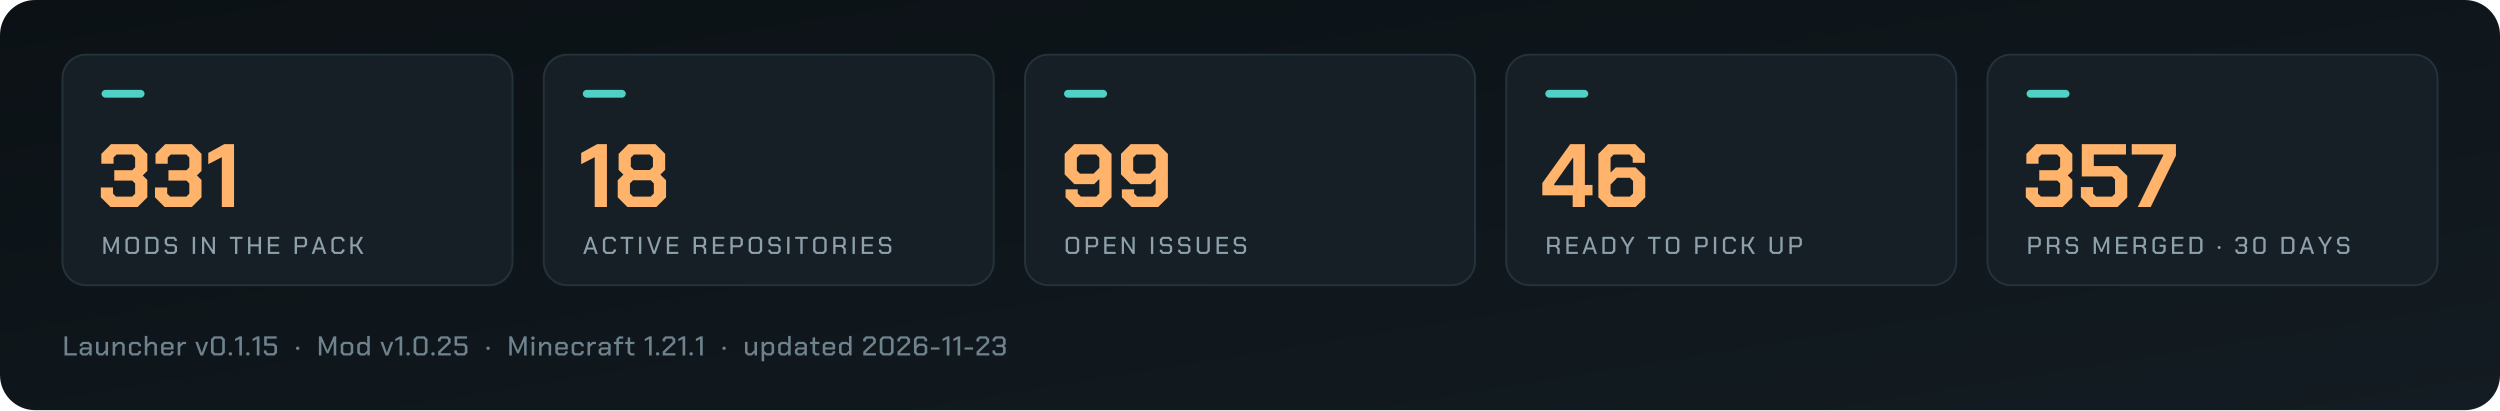
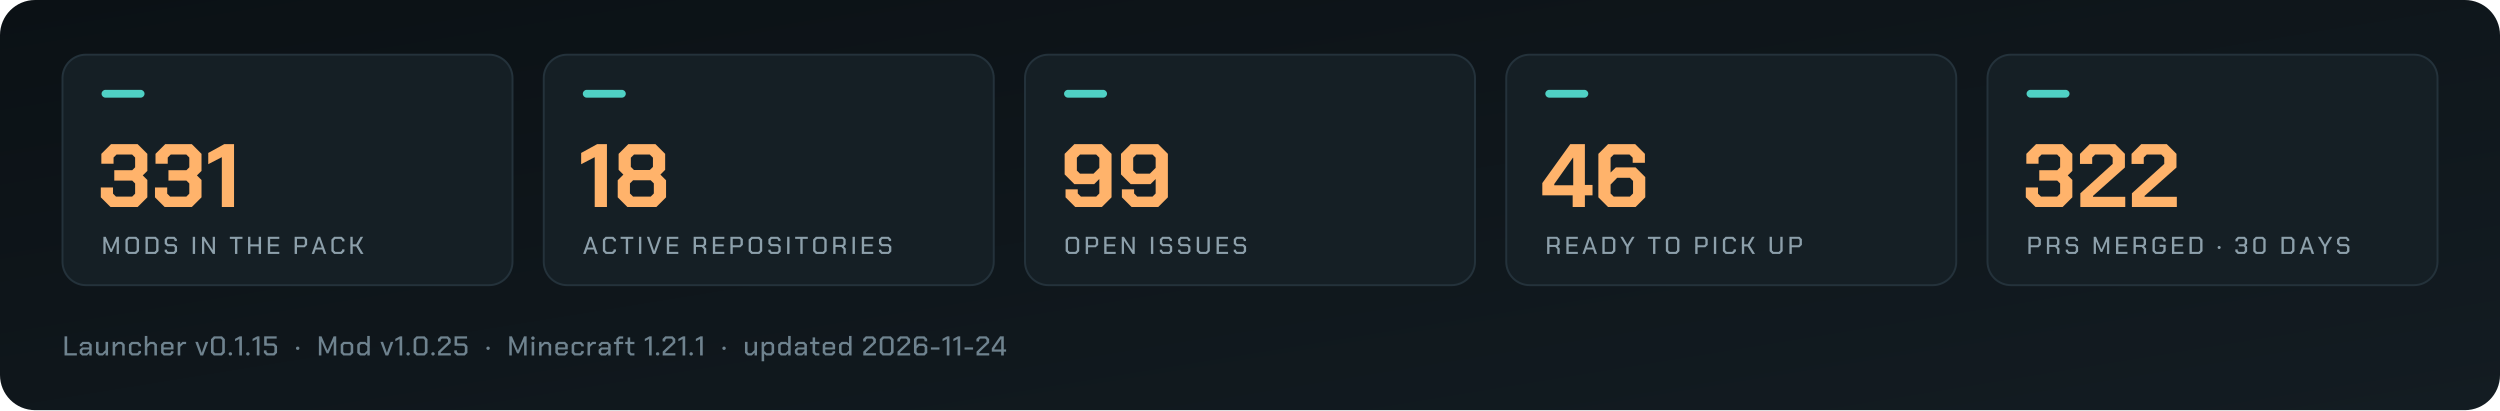
<svg xmlns="http://www.w3.org/2000/svg" viewBox="0 0 1280 210" width="1280" height="210" role="img" aria-label="Arffornia in numbers">
  <defs>
    <linearGradient id="bg" x1="0" y1="0" x2="1" y2="1">
      <stop offset="0" stop-color="#0b1115" />
      <stop offset="1" stop-color="#131c22" />
    </linearGradient>
  </defs>
  <rect width="1280" height="210" rx="18" fill="url(#bg)" />
  <rect x="32.0" y="28" width="230.4" height="118" rx="12" fill="#151f25" stroke="#24323b" />
  <rect x="52.0" y="46" width="22" height="4" rx="2" fill="#4fd1c5" />
  <path d="M51.61 101.032V95.972H57.866V99.146L59.384 100.664H67.664L69.182 99.146V93.948L67.71 92.476H58.51V87.14H67.71L69.182 85.668V80.654L67.664 79.136H59.66L58.142 80.654V83.828H51.886V78.768L56.854 73.8H70.47L75.438 78.768V87.508L73.092 89.808L75.438 92.154V101.032L70.47 106.0H56.578ZM79.348 101.032V95.972H85.604V99.146L87.122 100.664H95.402L96.92 99.146V93.948L95.448 92.476H86.248V87.14H95.448L96.92 85.668V80.654L95.402 79.136H87.398L85.88 80.654V83.828H79.624V78.768L84.592 73.8H98.208L103.176 78.768V87.508L100.83 89.808L103.176 92.154V101.032L98.208 106.0H84.316ZM113.572 80.47 106.626 84.058V78.308L114.814 73.8H119.828V106.0H113.572Z" fill="#ffb36b" />
  <path d="M52.938 121.25H54.15L56.888 127.65H56.913L59.663 121.25H60.875V130.0H59.725V123.612H59.7L57.325 129.012H56.475L54.112 123.612H54.087V130.0H52.938ZM64.225 128.6V122.65L65.625 121.25H69.75L71.15 122.65V128.6L69.75 130.0H65.625ZM69.175 128.95 69.95 128.175V123.075L69.175 122.3H66.2L65.425 123.075V128.175L66.2 128.95ZM74.5 121.25H79.737L81.15 122.662V128.588L79.737 130.0H74.5ZM79.175 128.95 79.95 128.175V123.075L79.175 122.3H75.7V128.95ZM84.312 128.787V127.838H85.5V128.4L86.037 128.95H88.9L89.45 128.387V126.588L88.9 126.05H85.55L84.338 124.825V122.463L85.55 121.25H89.325L90.537 122.463V123.425H89.362V122.85L88.812 122.3H86.075L85.525 122.85V124.45L86.075 125.0H89.425L90.638 126.213V128.762L89.4 130.0H85.525ZM98.688 121.25H99.888V130.0H98.688ZM103.425 121.25H104.55L108.888 128.025H108.912V121.25H110.062V130.0H108.938L104.6 123.225H104.575V130.0H103.425ZM120.312 122.287H117.675V121.25H124.15V122.287H121.513V130.0H120.312ZM127.0 121.25H128.2V125.112H132.45V121.25H133.65V130.0H132.45V126.162H128.2V130.0H127.0ZM137.125 121.25H143.0V122.3H138.325V125.088H142.637V126.125H138.325V128.95H143.0V130.0H137.125ZM150.863 121.25H156.025L157.238 122.463V125.362L156.013 126.588H152.062V130.0H150.863ZM155.488 125.562 156.05 125.013V122.825L155.488 122.275H152.062V125.562ZM162.725 121.25H163.925L167.075 130.0H165.837L165.062 127.775H161.6L160.825 130.0H159.587ZM164.75 126.763 163.337 122.675H163.312L161.925 126.763ZM169.675 128.6V122.65L171.075 121.25H175.0L176.35 122.6V123.588H175.15V123.025L174.425 122.3H171.65L170.875 123.075V128.175L171.65 128.95H174.425L175.15 128.225V127.662H176.35V128.65L175.0 130.0H171.075ZM179.387 121.25H180.587V125.112H182.387L184.6 121.25H185.925L183.412 125.612L186.112 130.0H184.762L182.387 126.162H180.587V130.0H179.387Z" fill="#8da0ab" />
  <rect x="278.4" y="28" width="230.4" height="118" rx="12" fill="#151f25" stroke="#24323b" />
  <rect x="298.4" y="46" width="22" height="4" rx="2" fill="#4fd1c5" />
  <path d="M304.496 80.47 297.55 84.058V78.308L305.738 73.8H310.752V106.0H304.496ZM316.272 101.032V92.292L319.17 89.394L316.732 86.956V78.768L321.7 73.8H335.592L340.56 78.768V86.956L338.122 89.394L341.02 92.292V101.032L336.052 106.0H321.24ZM332.694 87.048 334.304 85.438V80.746L332.694 79.136H324.598L322.988 80.746V85.438L324.598 87.048ZM333.154 100.664 334.764 99.054V93.902L333.154 92.292H324.138L322.528 93.902V99.054L324.138 100.664Z" fill="#ffb36b" />
  <path d="M301.725 121.25H302.925L306.075 130.0H304.837L304.062 127.775H300.6L299.825 130.0H298.587ZM303.75 126.763 302.337 122.675H302.312L300.925 126.763ZM308.675 128.6V122.65L310.075 121.25H314L315.35 122.6V123.588H314.15V123.025L313.425 122.3H310.65L309.875 123.075V128.175L310.65 128.95H313.425L314.15 128.225V127.662H315.35V128.65L314 130.0H310.075ZM320.4 122.287H317.762V121.25H324.238V122.287H321.6V130.0H320.4ZM327.15 121.25H328.35V130.0H327.15ZM331.2 121.25H332.438L334.9 128.562H334.925L337.387 121.25H338.625L335.525 130.0H334.3ZM341.412 121.25H347.287V122.3H342.612V125.088H346.925V126.125H342.612V128.95H347.287V130.0H341.412ZM361.575 127.25V130.0H360.375V127.55L359.337 126.438H356.35V130.0H355.15V121.25H360.312L361.525 122.463V125.188L360.562 126.15ZM356.35 125.412H359.775L360.337 124.862V122.825L359.775 122.275H356.35ZM364.987 121.25H370.862V122.3H366.187V125.088H370.5V126.125H366.187V128.95H370.862V130.0H364.987ZM373.962 121.25H379.125L380.337 122.463V125.362L379.112 126.588H375.162V130.0H373.962ZM378.587 125.562 379.15 125.013V122.825L378.587 122.275H375.162V125.562ZM383.312 128.6V122.65L384.712 121.25H388.837L390.238 122.65V128.6L388.837 130.0H384.712ZM388.262 128.95 389.038 128.175V123.075L388.262 122.3H385.288L384.512 123.075V128.175L385.288 128.95ZM393.4 128.787V127.838H394.587V128.4L395.125 128.95H397.987L398.537 128.387V126.588L397.987 126.05H394.637L393.425 124.825V122.463L394.637 121.25H398.412L399.625 122.463V123.425H398.45V122.85L397.9 122.3H395.162L394.612 122.85V124.45L395.162 125.0H398.512L399.725 126.213V128.762L398.487 130.0H394.612ZM403.012 121.25H404.212V130.0H403.012ZM409.762 122.287H407.125V121.25H413.6V122.287H410.962V130.0H409.762ZM416.325 128.6V122.65L417.725 121.25H421.85L423.25 122.65V128.6L421.85 130.0H417.725ZM421.275 128.95 422.05 128.175V123.075L421.275 122.3H418.3L417.525 123.075V128.175L418.3 128.95ZM433.025 127.25V130.0H431.825V127.55L430.787 126.438H427.8V130.0H426.6V121.25H431.762L432.975 122.463V125.188L432.012 126.15ZM427.8 125.412H431.225L431.787 124.862V122.825L431.225 122.275H427.8ZM436.5 121.25H437.7V130.0H436.5ZM441.237 121.25H447.112V122.3H442.437V125.088H446.75V126.125H442.437V128.95H447.112V130.0H441.237ZM450.025 128.787V127.838H451.212V128.4L451.75 128.95H454.612L455.162 128.387V126.588L454.612 126.05H451.262L450.05 124.825V122.463L451.262 121.25H455.037L456.25 122.463V123.425H455.075V122.85L454.525 122.3H451.787L451.237 122.85V124.45L451.787 125.0H455.137L456.35 126.213V128.762L455.112 130.0H451.237Z" fill="#8da0ab" />
  <rect x="524.8" y="28" width="230.4" height="118" rx="12" fill="#151f25" stroke="#24323b" />
  <rect x="544.8" y="46" width="22" height="4" rx="2" fill="#4fd1c5" />
  <path d="M545.56 101.032V96.938H551.816V99.054L553.426 100.664H561.246L562.856 99.054V91.648L560.234 94.27H550.068L545.1 89.302V78.768L550.068 73.8H564.144L569.112 78.768V101.032L564.144 106.0H550.528ZM559.866 88.934 562.856 85.944V80.746L561.246 79.136H552.966L551.356 80.746V87.324L552.966 88.934ZM574.402 101.032V96.938H580.658V99.054L582.268 100.664H590.088L591.698 99.054V91.648L589.076 94.27H578.91L573.942 89.302V78.768L578.91 73.8H592.986L597.954 78.768V101.032L592.986 106.0H579.37ZM588.708 88.934 591.698 85.944V80.746L590.088 79.136H581.808L580.198 80.746V87.324L581.808 88.934Z" fill="#ffb36b" />
  <path d="M545.612 128.6V122.65L547.012 121.25H551.137L552.537 122.65V128.6L551.137 130.0H547.012ZM550.562 128.95 551.337 128.175V123.075L550.562 122.3H547.587L546.812 123.075V128.175L547.587 128.95ZM555.887 121.25H561.05L562.262 122.463V125.362L561.037 126.588H557.087V130.0H555.887ZM560.512 125.562 561.075 125.013V122.825L560.512 122.275H557.087V125.562ZM565.362 121.25H571.237V122.3H566.562V125.088H570.875V126.125H566.562V128.95H571.237V130.0H565.362ZM574.337 121.25H575.462L579.8 128.025H579.825V121.25H580.975V130.0H579.85L575.512 123.225H575.487V130.0H574.337ZM589.275 121.25H590.475V130.0H589.275ZM593.825 128.787V127.838H595.012V128.4L595.55 128.95H598.412L598.962 128.387V126.588L598.412 126.05H595.062L593.85 124.825V122.463L595.062 121.25H598.837L600.05 122.463V123.425H598.875V122.85L598.325 122.3H595.587L595.037 122.85V124.45L595.587 125.0H598.937L600.15 126.213V128.762L598.912 130.0H595.037ZM603.188 128.787V127.838H604.375V128.4L604.913 128.95H607.775L608.325 128.387V126.588L607.775 126.05H604.425L603.212 124.825V122.463L604.425 121.25H608.2L609.413 122.463V123.425H608.237V122.85L607.688 122.3H604.95L604.4 122.85V124.45L604.95 125.0H608.3L609.513 126.213V128.762L608.275 130.0H604.4ZM612.737 128.588V121.25H613.938V128.175L614.712 128.95H617.438L618.212 128.175V121.25H619.412V128.588L618.0 130.0H614.15ZM622.887 121.25H628.762V122.3H624.087V125.088H628.4V126.125H624.087V128.95H628.762V130.0H622.887ZM631.675 128.787V127.838H632.862V128.4L633.4 128.95H636.262L636.812 128.387V126.588L636.262 126.05H632.912L631.7 124.825V122.463L632.912 121.25H636.688L637.9 122.463V123.425H636.725V122.85L636.175 122.3H633.438L632.887 122.85V124.45L633.438 125.0H636.787L638.0 126.213V128.762L636.762 130.0H632.887Z" fill="#8da0ab" />
  <rect x="771.2" y="28" width="230.4" height="118" rx="12" fill="#151f25" stroke="#24323b" />
  <rect x="791.2" y="46" width="22" height="4" rx="2" fill="#4fd1c5" />
  <path d="M805.208 100.02H789.66V93.718L803.966 73.8H811.464V94.684H815.374V100.02H811.464V106.0H805.208ZM805.484 94.868V80.792H805.3L795.778 94.224V94.868ZM818.364 101.032V78.768L823.332 73.8H837.224L842.192 78.768V83.368H835.936V80.746L834.326 79.136H826.23L824.62 80.746V88.336L827.334 85.714H837.408L842.376 90.682V101.032L837.408 106.0H823.332ZM834.51 100.664 836.12 99.054V92.66L834.51 91.05H827.978L824.62 94.5V99.054L826.23 100.664Z" fill="#ffb36b" />
  <path d="M798.562 127.25V130.0H797.363V127.55L796.325 126.438H793.338V130.0H792.138V121.25H797.3L798.513 122.463V125.188L797.55 126.15ZM793.338 125.412H796.763L797.325 124.862V122.825L796.763 122.275H793.338ZM801.975 121.25H807.85V122.3H803.175V125.088H807.488V126.125H803.175V128.95H807.85V130.0H801.975ZM813.338 121.25H814.538L817.688 130.0H816.45L815.675 127.775H812.213L811.438 130.0H810.2ZM815.363 126.763 813.95 122.675H813.925L812.538 126.763ZM820.413 121.25H825.65L827.062 122.662V128.588L825.65 130.0H820.413ZM825.087 128.95 825.863 128.175V123.075L825.087 122.3H821.613V128.95ZM832.663 126.375 829.6 121.25H830.9L833.25 125.275H833.275L835.625 121.25H836.925L833.863 126.375V130.0H832.663ZM846.363 122.287H843.725V121.25H850.2V122.287H847.562V130.0H846.363ZM852.925 128.6V122.65L854.325 121.25H858.45L859.85 122.65V128.6L858.45 130.0H854.325ZM857.875 128.95 858.65 128.175V123.075L857.875 122.3H854.9L854.125 123.075V128.175L854.9 128.95ZM867.963 121.25H873.125L874.338 122.463V125.362L873.113 126.588H869.163V130.0H867.963ZM872.588 125.562 873.15 125.013V122.825L872.588 122.275H869.163V125.562ZM877.5 121.25H878.7V130.0H877.5ZM882.113 128.6V122.65L883.513 121.25H887.438L888.788 122.6V123.588H887.588V123.025L886.863 122.3H884.088L883.313 123.075V128.175L884.088 128.95H886.863L887.588 128.225V127.662H888.788V128.65L887.438 130.0H883.513ZM891.825 121.25H893.025V125.112H894.825L897.038 121.25H898.363L895.85 125.612L898.55 130.0H897.2L894.825 126.162H893.025V130.0H891.825ZM906.038 128.588V121.25H907.238V128.175L908.013 128.95H910.738L911.513 128.175V121.25H912.712V128.588L911.3 130.0H907.45ZM916.188 121.25H921.35L922.563 122.463V125.362L921.338 126.588H917.388V130.0H916.188ZM920.813 125.562 921.375 125.013V122.825L920.813 122.275H917.388V125.562Z" fill="#8da0ab" />
  <rect x="1017.6" y="28" width="230.4" height="118" rx="12" fill="#151f25" stroke="#24323b" />
  <rect x="1037.6" y="46" width="22" height="4" rx="2" fill="#4fd1c5" />
-   <path d="M1037.21 101.032V95.972H1043.466V99.146L1044.984 100.664H1053.264L1054.782 99.146V93.948L1053.31 92.476H1044.11V87.14H1053.31L1054.782 85.668V80.654L1053.264 79.136H1045.26L1043.742 80.654V83.828H1037.486V78.768L1042.454 73.8H1056.07L1061.038 78.768V87.508L1058.692 89.808L1061.038 92.154V101.032L1056.07 106.0H1042.178ZM1065.408 101.032V95.788H1071.664V99.146L1073.182 100.664H1081.37L1082.888 99.146V91.878L1081.37 90.36H1065.868V73.8H1088.5V79.136H1072.032V85.024H1084.13L1089.144 90.038V101.032L1084.176 106.0H1070.376ZM1107.544 79.55V79.136H1091.444V73.8H1114.076V79.688L1101.15 106.0H1094.526Z" fill="#ffb36b" />
+   <path d="M1037.21 101.032V95.972H1043.466V99.146L1044.984 100.664H1053.264L1054.782 99.146V93.948L1053.31 92.476H1044.11V87.14H1053.31L1054.782 85.668V80.654L1053.264 79.136H1045.26L1043.742 80.654V83.828H1037.486V78.768L1042.454 73.8H1056.07L1061.038 78.768V87.508L1058.692 89.808L1061.038 92.154V101.032L1056.07 106.0H1042.178ZM1065.132 98.962 1081.692 83.92V80.654L1080.174 79.136H1072.722L1071.204 80.654V83.92H1064.948V78.768L1069.916 73.8H1082.98L1087.948 78.768V85.76L1071.618 100.296V100.756H1088.132V106.0H1065.132ZM1091.536 98.962 1108.096 83.92V80.654L1106.578 79.136H1099.126L1097.608 80.654V83.92H1091.352V78.768L1096.32 73.8H1109.384L1114.352 78.768V85.76L1098.022 100.296V100.756H1114.536V106.0H1091.536Z" fill="#ffb36b" />
  <path d="M1038.537 121.25H1043.7L1044.912 122.463V125.362L1043.688 126.588H1039.737V130.0H1038.537ZM1043.162 125.562 1043.725 125.013V122.825L1043.162 122.275H1039.737V125.562ZM1054.437 127.25V130.0H1053.237V127.55L1052.2 126.438H1049.212V130.0H1048.012V121.25H1053.175L1054.387 122.463V125.188L1053.425 126.15ZM1049.212 125.412H1052.637L1053.2 124.862V122.825L1052.637 122.275H1049.212ZM1057.662 128.787V127.838H1058.85V128.4L1059.387 128.95H1062.25L1062.8 128.387V126.588L1062.25 126.05H1058.9L1057.688 124.825V122.463L1058.9 121.25H1062.675L1063.887 122.463V123.425H1062.712V122.85L1062.162 122.3H1059.425L1058.875 122.85V124.45L1059.425 125.0H1062.775L1063.987 126.213V128.762L1062.75 130.0H1058.875ZM1071.975 121.25H1073.188L1075.925 127.65H1075.95L1078.7 121.25H1079.912V130.0H1078.762V123.612H1078.737L1076.362 129.012H1075.512L1073.15 123.612H1073.125V130.0H1071.975ZM1083.387 121.25H1089.262V122.3H1084.587V125.088H1088.9V126.125H1084.587V128.95H1089.262V130.0H1083.387ZM1098.787 127.25V130.0H1097.587V127.55L1096.55 126.438H1093.562V130.0H1092.362V121.25H1097.525L1098.737 122.463V125.188L1097.775 126.15ZM1093.562 125.412H1096.987L1097.55 124.862V122.825L1096.987 122.275H1093.562ZM1102.075 128.6V122.65L1103.475 121.25H1107.475L1108.825 122.6V123.588H1107.625V123.025L1106.9 122.3H1104.05L1103.275 123.075V128.175L1104.05 128.95H1106.875L1107.637 128.188V126.388H1105.7V125.338H1108.825V128.6L1107.425 130.0H1103.475ZM1112.05 121.25H1117.925V122.3H1113.25V125.088H1117.562V126.125H1113.25V128.95H1117.925V130.0H1112.05ZM1121.025 121.25H1126.262L1127.675 122.662V128.588L1126.262 130.0H1121.025ZM1125.7 128.95 1126.475 128.175V123.075L1125.7 122.3H1122.225V128.95ZM1135.45 127.025V126.4L1135.875 125.975H1136.537L1136.962 126.4V127.025L1136.537 127.45H1135.875ZM1144.487 128.787V127.675H1145.688V128.4L1146.237 128.95H1148.763L1149.312 128.4V126.662L1148.775 126.125H1146.275V125.075H1148.775L1149.312 124.537V122.85L1148.763 122.3H1146.312L1145.763 122.85V123.575H1144.562V122.463L1145.775 121.25H1149.3L1150.513 122.463V124.888L1149.787 125.6L1150.513 126.325V128.787L1149.3 130.0H1145.7ZM1153.675 128.688V122.562L1154.987 121.25H1158.688L1160.0 122.562V128.688L1158.688 130.0H1154.987ZM1158.138 128.95 1158.8 128.287V122.963L1158.138 122.3H1155.537L1154.875 122.963V128.287L1155.537 128.95ZM1168.112 121.25H1173.35L1174.763 122.662V128.588L1173.35 130.0H1168.112ZM1172.787 128.95 1173.562 128.175V123.075L1172.787 122.3H1169.312V128.95ZM1180.5 121.25H1181.7L1184.85 130.0H1183.612L1182.837 127.775H1179.375L1178.6 130.0H1177.362ZM1182.525 126.763 1181.112 122.675H1181.087L1179.7 126.763ZM1189.825 126.375 1186.762 121.25H1188.062L1190.412 125.275H1190.437L1192.787 121.25H1194.087L1191.025 126.375V130.0H1189.825ZM1196.562 128.787V127.838H1197.75V128.4L1198.287 128.95H1201.15L1201.7 128.387V126.588L1201.15 126.05H1197.8L1196.588 124.825V122.463L1197.8 121.25H1201.575L1202.787 122.463V123.425H1201.612V122.85L1201.062 122.3H1198.325L1197.775 122.85V124.45L1198.325 125.0H1201.675L1202.888 126.213V128.762L1201.65 130.0H1197.775Z" fill="#8da0ab" />
-   <path d="M33.05 172.2H34.394V180.838H39.35V182.0H33.05ZM40.8 180.81V179.088L41.99 177.898H45.658V176.722L45.042 176.12H42.76L42.158 176.722V177.24H40.856V176.386L42.214 175.028H45.588L46.946 176.386V182.0H45.728V180.852L44.524 182.0H41.99ZM44.342 180.922 45.658 179.662V178.934H42.592L42.102 179.424V180.446L42.592 180.922ZM49.166 180.656V175.028H50.468V180.25L51.098 180.866H52.4L54.024 179.242V175.028H55.326V182.0H54.08V180.614L52.694 182.0H50.51ZM57.686 175.028H58.932V176.4L60.304 175.028H62.488L63.86 176.4V182.0H62.558V176.792L61.928 176.162H60.598L58.988 177.772V182.0H57.686ZM66.01 180.67V176.358L67.34 175.028H70.854L72.198 176.372V177.366H70.896V176.792L70.266 176.162H67.942L67.312 176.792V180.236L67.942 180.866H70.266L70.896 180.236V179.662H72.198V180.656L70.854 182.0H67.34ZM74.138 172.004H75.44V176.358L76.77 175.028H78.968L80.34 176.4V182.0H79.038V176.792L78.408 176.162H77.05L75.44 177.772V182.0H74.138ZM82.49 180.67V176.372L83.834 175.028H87.488L88.832 176.372V178.92H83.792V180.264L84.408 180.88H86.914L87.53 180.278V179.802H88.818V180.67L87.502 182.0H83.82ZM87.53 177.898V176.764L86.9 176.148H84.422L83.792 176.764V177.898ZM90.982 175.028H92.228V176.246L93.432 175.028H95.294V176.162H93.726L92.284 177.618V182.0H90.982ZM99.986 175.028H101.33L103.262 180.6H103.318L105.236 175.028H106.58L103.99 182.0H102.59ZM108.03 180.53V173.67L109.5 172.2H113.644L115.114 173.67V180.53L113.644 182.0H109.5ZM113.028 180.824 113.77 180.082V174.118L113.028 173.376H110.116L109.374 174.118V180.082L110.116 180.824ZM117.096 181.524V180.824L117.572 180.348H118.314L118.79 180.824V181.524L118.314 182.0H117.572ZM122.522 173.6 120.352 174.72V173.488L122.704 172.2H123.866V182.0H122.522ZM126.058 181.524V180.824L126.534 180.348H127.276L127.752 180.824V181.524L127.276 182.0H126.534ZM131.484 173.6 129.314 174.72V173.488L131.666 172.2H132.828V182.0H131.484ZM135.118 180.642V179.382H136.462V180.208L137.078 180.824H139.878L140.494 180.208V177.604L139.878 177.002H135.258V172.2H141.642V173.362H136.574V175.826H140.466L141.838 177.198V180.642L140.48 182.0H136.476ZM151.564 178.668V177.968L152.04 177.492H152.782L153.258 177.968V178.668L152.782 179.144H152.04ZM163.264 172.2H164.622L167.688 179.368H167.716L170.796 172.2H172.154V182.0H170.866V174.846H170.838L168.178 180.894H167.226L164.58 174.846H164.552V182.0H163.264ZM174.444 180.656V176.372L175.788 175.028H179.512L180.842 176.372V180.656L179.512 182.0H175.788ZM178.91 180.866 179.54 180.25V176.778L178.91 176.162H176.376L175.746 176.778V180.25L176.376 180.866ZM182.922 180.656V176.372L184.266 175.028H186.982L188.018 175.938V172.004H189.32V182.0H188.074V180.796L186.87 182.0H184.266ZM186.66 180.866 188.018 179.494V177.24L186.8 176.162H184.868L184.224 176.806V180.222L184.868 180.866ZM194.782 175.028H196.126L198.058 180.6H198.114L200.032 175.028H201.376L198.786 182.0H197.386ZM204.576 173.6 202.406 174.72V173.488L204.758 172.2H205.92V182.0H204.576ZM208.112 181.524V180.824L208.588 180.348H209.33L209.806 180.824V181.524L209.33 182.0H208.588ZM211.788 180.53V173.67L213.258 172.2H217.402L218.872 173.67V180.53L217.402 182.0H213.258ZM216.786 180.824 217.528 180.082V174.118L216.786 173.376H213.874L213.132 174.118V180.082L213.874 180.824ZM220.854 181.524V180.824L221.33 180.348H222.072L222.548 180.824V181.524L222.072 182.0H221.33ZM224.306 180.04 229.402 175.126V173.992L228.786 173.376H226.21L225.594 173.992V174.818H224.25V173.558L225.608 172.2H229.388L230.746 173.558V175.518L225.678 180.376V180.838H230.802V182.0H224.306ZM232.602 180.642V179.382H233.946V180.208L234.562 180.824H237.362L237.978 180.208V177.604L237.362 177.002H232.742V172.2H239.126V173.362H234.058V175.826H237.95L239.322 177.198V180.642L237.964 182.0H233.96ZM249.048 178.668V177.968L249.524 177.492H250.266L250.742 177.968V178.668L250.266 179.144H249.524ZM260.748 172.2H262.106L265.172 179.368H265.2L268.28 172.2H269.638V182.0H268.35V174.846H268.322L265.662 180.894H264.71L262.064 174.846H262.036V182.0H260.748ZM271.998 173.474V172.774L272.488 172.27H273.23L273.72 172.774V173.474L273.23 173.978H272.488ZM272.208 175.028H273.51V182.0H272.208ZM276.01 175.028H277.256V176.4L278.628 175.028H280.812L282.184 176.4V182.0H280.882V176.792L280.252 176.162H278.922L277.312 177.772V182.0H276.01ZM284.334 180.67V176.372L285.678 175.028H289.332L290.676 176.372V178.92H285.636V180.264L286.252 180.88H288.758L289.374 180.278V179.802H290.662V180.67L289.346 182.0H285.664ZM289.374 177.898V176.764L288.744 176.148H286.266L285.636 176.764V177.898ZM292.686 180.67V176.358L294.016 175.028H297.53L298.874 176.372V177.366H297.572V176.792L296.942 176.162H294.618L293.988 176.792V180.236L294.618 180.866H296.942L297.572 180.236V179.662H298.874V180.656L297.53 182.0H294.016ZM300.814 175.028H302.06V176.246L303.264 175.028H305.126V176.162H303.558L302.116 177.618V182.0H300.814ZM306.506 180.81V179.088L307.696 177.898H311.364V176.722L310.748 176.12H308.466L307.864 176.722V177.24H306.562V176.386L307.92 175.028H311.294L312.652 176.386V182.0H311.434V180.852L310.23 182.0H307.696ZM310.048 180.922 311.364 179.662V178.934H308.298L307.808 179.424V180.446L308.298 180.922ZM315.572 176.148H314.312V175.028H315.572V173.53L316.86 172.242H319.058V173.348H317.42L316.874 173.894V175.028H319.058V176.148H316.874V182.0H315.572ZM321.348 180.67V176.148H320.088V175.028H321.376V172.76H322.65V175.028H324.82V176.162H322.65V180.25L323.28 180.866H324.82V182.0H322.692ZM332.312 173.6 330.142 174.72V173.488L332.494 172.2H333.656V182.0H332.312ZM335.848 181.524V180.824L336.324 180.348H337.066L337.542 180.824V181.524L337.066 182.0H336.324ZM339.3 180.04 344.396 175.126V173.992L343.78 173.376H341.204L340.588 173.992V174.818H339.244V173.558L340.602 172.2H344.382L345.74 173.558V175.518L340.672 180.376V180.838H345.796V182.0H339.3ZM349.486 173.6 347.316 174.72V173.488L349.668 172.2H350.83V182.0H349.486ZM353.022 181.524V180.824L353.498 180.348H354.24L354.716 180.824V181.524L354.24 182.0H353.498ZM358.448 173.6 356.278 174.72V173.488L358.63 172.2H359.792V182.0H358.448ZM369.868 178.668V177.968L370.344 177.492H371.086L371.562 177.968V178.668L371.086 179.144H370.344ZM381.428 180.656V175.028H382.73V180.25L383.36 180.866H384.662L386.286 179.242V175.028H387.588V182.0H386.342V180.614L384.956 182.0H382.772ZM389.948 175.028H391.194V176.204L392.356 175.028H395.016L396.346 176.372V180.656L395.016 182.0H392.314L391.25 181.076V184.968H389.948ZM394.414 180.866 395.044 180.236V176.792L394.414 176.162H392.622L391.25 177.548V179.718L392.524 180.866ZM398.426 180.656V176.372L399.77 175.028H402.486L403.522 175.938V172.004H404.824V182.0H403.578V180.796L402.374 182.0H399.77ZM402.164 180.866 403.522 179.494V177.24L402.304 176.162H400.372L399.728 176.806V180.222L400.372 180.866ZM406.974 180.81V179.088L408.164 177.898H411.832V176.722L411.216 176.12H408.934L408.332 176.722V177.24H407.03V176.386L408.388 175.028H411.762L413.12 176.386V182.0H411.902V180.852L410.698 182.0H408.164ZM410.516 180.922 411.832 179.662V178.934H408.766L408.276 179.424V180.446L408.766 180.922ZM416.04 180.67V176.148H414.78V175.028H416.068V172.76H417.342V175.028H419.512V176.162H417.342V180.25L417.972 180.866H419.512V182.0H417.384ZM421.242 180.67V176.372L422.586 175.028H426.24L427.584 176.372V178.92H422.544V180.264L423.16 180.88H425.666L426.282 180.278V179.802H427.57V180.67L426.254 182.0H422.572ZM426.282 177.898V176.764L425.652 176.148H423.174L422.544 176.764V177.898ZM429.594 180.656V176.372L430.938 175.028H433.654L434.69 175.938V172.004H435.992V182.0H434.746V180.796L433.542 182.0H430.938ZM433.332 180.866 434.69 179.494V177.24L433.472 176.162H431.54L430.896 176.806V180.222L431.54 180.866ZM442 180.04 447.096 175.126V173.992L446.48 173.376H443.904L443.288 173.992V174.818H441.944V173.558L443.302 172.2H447.082L448.44 173.558V175.518L443.372 180.376V180.838H448.496V182.0H442ZM450.436 180.53V173.67L451.906 172.2H456.05L457.52 173.67V180.53L456.05 182.0H451.906ZM455.434 180.824 456.176 180.082V174.118L455.434 173.376H452.522L451.78 174.118V180.082L452.522 180.824ZM459.516 180.04 464.612 175.126V173.992L463.996 173.376H461.42L460.804 173.992V174.818H459.46V173.558L460.818 172.2H464.598L465.956 173.558V175.518L460.888 180.376V180.838H466.012V182.0H459.516ZM467.952 180.642V173.558L469.31 172.2H473.342L474.7 173.558V174.762H473.356V173.992L472.726 173.376H469.926L469.296 173.992V176.974L470.332 175.952H473.398L474.756 177.31V180.642L473.398 182.0H469.31ZM472.782 180.824 473.412 180.208V177.744L472.782 177.128H470.584L469.296 178.416V180.208L469.926 180.824ZM476.626 177.856H480.994V179.004H476.626ZM484.754 173.6 482.584 174.72V173.488L484.936 172.2H486.098V182.0H484.754ZM490.278 173.6 488.108 174.72V173.488L490.46 172.2H491.622V182.0H490.278ZM493.842 177.856H498.21V179.004H493.842ZM499.996 180.04 505.092 175.126V173.992L504.476 173.376H501.9L501.284 173.992V174.818H499.94V173.558L501.298 172.2H505.078L506.436 173.558V175.518L501.368 180.376V180.838H506.492V182.0H499.996ZM508.152 180.642V179.396H509.496V180.208L510.112 180.824H512.94L513.556 180.208V178.262L512.954 177.66H510.154V176.484H512.954L513.556 175.882V173.992L512.94 173.376H510.196L509.58 173.992V174.804H508.236V173.558L509.594 172.2H513.542L514.9 173.558V176.274L514.088 177.072L514.9 177.884V180.642L513.542 182.0H509.51Z" fill="#6f838f" />
+   <path d="M33.05 172.2H34.394V180.838H39.35V182.0H33.05ZM40.8 180.81V179.088L41.99 177.898H45.658V176.722L45.042 176.12H42.76L42.158 176.722V177.24H40.856V176.386L42.214 175.028H45.588L46.946 176.386V182.0H45.728V180.852L44.524 182.0H41.99ZM44.342 180.922 45.658 179.662V178.934H42.592L42.102 179.424V180.446L42.592 180.922ZM49.166 180.656V175.028H50.468V180.25L51.098 180.866H52.4L54.024 179.242V175.028H55.326V182.0H54.08V180.614L52.694 182.0H50.51ZM57.686 175.028H58.932V176.4L60.304 175.028H62.488L63.86 176.4V182.0H62.558V176.792L61.928 176.162H60.598L58.988 177.772V182.0H57.686ZM66.01 180.67V176.358L67.34 175.028H70.854L72.198 176.372V177.366H70.896V176.792L70.266 176.162H67.942L67.312 176.792V180.236L67.942 180.866H70.266L70.896 180.236V179.662H72.198V180.656L70.854 182.0H67.34ZM74.138 172.004H75.44V176.358L76.77 175.028H78.968L80.34 176.4V182.0H79.038V176.792L78.408 176.162H77.05L75.44 177.772V182.0H74.138ZM82.49 180.67V176.372L83.834 175.028H87.488L88.832 176.372V178.92H83.792V180.264L84.408 180.88H86.914L87.53 180.278V179.802H88.818V180.67L87.502 182.0H83.82ZM87.53 177.898V176.764L86.9 176.148H84.422L83.792 176.764V177.898ZM90.982 175.028H92.228V176.246L93.432 175.028H95.294V176.162H93.726L92.284 177.618V182.0H90.982ZM99.986 175.028H101.33L103.262 180.6H103.318L105.236 175.028H106.58L103.99 182.0H102.59ZM108.03 180.53V173.67L109.5 172.2H113.644L115.114 173.67V180.53L113.644 182.0H109.5ZM113.028 180.824 113.77 180.082V174.118L113.028 173.376H110.116L109.374 174.118V180.082L110.116 180.824ZM117.096 181.524V180.824L117.572 180.348H118.314L118.79 180.824V181.524L118.314 182.0H117.572ZM122.522 173.6 120.352 174.72V173.488L122.704 172.2H123.866V182.0H122.522ZM126.058 181.524V180.824L126.534 180.348H127.276L127.752 180.824V181.524L127.276 182.0H126.534ZM131.484 173.6 129.314 174.72V173.488L131.666 172.2H132.828V182.0H131.484ZM135.118 180.642V179.382H136.462V180.208L137.078 180.824H139.878L140.494 180.208V177.604L139.878 177.002H135.258V172.2H141.642V173.362H136.574V175.826H140.466L141.838 177.198V180.642L140.48 182.0H136.476ZM151.564 178.668V177.968L152.04 177.492H152.782L153.258 177.968V178.668L152.782 179.144H152.04ZM163.264 172.2H164.622L167.688 179.368H167.716L170.796 172.2H172.154V182.0H170.866V174.846H170.838L168.178 180.894H167.226L164.58 174.846H164.552V182.0H163.264ZM174.444 180.656V176.372L175.788 175.028H179.512L180.842 176.372V180.656L179.512 182.0H175.788ZM178.91 180.866 179.54 180.25V176.778L178.91 176.162H176.376L175.746 176.778V180.25L176.376 180.866ZM182.922 180.656V176.372L184.266 175.028H186.982L188.018 175.938V172.004H189.32V182.0H188.074V180.796L186.87 182.0H184.266ZM186.66 180.866 188.018 179.494V177.24L186.8 176.162H184.868L184.224 176.806V180.222L184.868 180.866ZM194.782 175.028H196.126L198.058 180.6H198.114L200.032 175.028H201.376L198.786 182.0H197.386ZM204.576 173.6 202.406 174.72V173.488L204.758 172.2H205.92V182.0H204.576ZM208.112 181.524V180.824L208.588 180.348H209.33L209.806 180.824V181.524L209.33 182.0H208.588ZM211.788 180.53V173.67L213.258 172.2H217.402L218.872 173.67V180.53L217.402 182.0H213.258ZM216.786 180.824 217.528 180.082V174.118L216.786 173.376H213.874L213.132 174.118V180.082L213.874 180.824ZM220.854 181.524V180.824L221.33 180.348H222.072L222.548 180.824V181.524L222.072 182.0H221.33ZM224.306 180.04 229.402 175.126V173.992L228.786 173.376H226.21L225.594 173.992V174.818H224.25V173.558L225.608 172.2H229.388L230.746 173.558V175.518L225.678 180.376V180.838H230.802V182.0H224.306ZM232.602 180.642V179.382H233.946V180.208L234.562 180.824H237.362L237.978 180.208V177.604L237.362 177.002H232.742V172.2H239.126V173.362H234.058V175.826H237.95L239.322 177.198V180.642L237.964 182.0H233.96ZM249.048 178.668V177.968L249.524 177.492H250.266L250.742 177.968V178.668L250.266 179.144H249.524ZM260.748 172.2H262.106L265.172 179.368H265.2L268.28 172.2H269.638V182.0H268.35V174.846H268.322L265.662 180.894H264.71L262.064 174.846H262.036V182.0H260.748ZM271.998 173.474V172.774L272.488 172.27H273.23L273.72 172.774V173.474L273.23 173.978H272.488ZM272.208 175.028H273.51V182.0H272.208ZM276.01 175.028H277.256V176.4L278.628 175.028H280.812L282.184 176.4V182.0H280.882V176.792L280.252 176.162H278.922L277.312 177.772V182.0H276.01ZM284.334 180.67V176.372L285.678 175.028H289.332L290.676 176.372V178.92H285.636V180.264L286.252 180.88H288.758L289.374 180.278V179.802H290.662V180.67L289.346 182.0H285.664ZM289.374 177.898V176.764L288.744 176.148H286.266L285.636 176.764V177.898ZM292.686 180.67V176.358L294.016 175.028H297.53L298.874 176.372V177.366H297.572V176.792L296.942 176.162H294.618L293.988 176.792V180.236L294.618 180.866H296.942L297.572 180.236V179.662H298.874V180.656L297.53 182.0H294.016ZM300.814 175.028H302.06V176.246L303.264 175.028H305.126V176.162H303.558L302.116 177.618V182.0H300.814ZM306.506 180.81V179.088L307.696 177.898H311.364V176.722L310.748 176.12H308.466L307.864 176.722V177.24H306.562V176.386L307.92 175.028H311.294L312.652 176.386V182.0H311.434V180.852L310.23 182.0H307.696ZM310.048 180.922 311.364 179.662V178.934H308.298L307.808 179.424V180.446L308.298 180.922ZM315.572 176.148H314.312V175.028H315.572V173.53L316.86 172.242H319.058V173.348H317.42L316.874 173.894V175.028H319.058V176.148H316.874V182.0H315.572ZM321.348 180.67V176.148H320.088V175.028H321.376V172.76H322.65V175.028H324.82V176.162H322.65V180.25L323.28 180.866H324.82V182.0H322.692ZM332.312 173.6 330.142 174.72V173.488L332.494 172.2H333.656V182.0H332.312ZM335.848 181.524V180.824L336.324 180.348H337.066L337.542 180.824V181.524L337.066 182.0H336.324ZM339.3 180.04 344.396 175.126V173.992L343.78 173.376H341.204L340.588 173.992V174.818H339.244V173.558L340.602 172.2H344.382L345.74 173.558V175.518L340.672 180.376V180.838H345.796V182.0H339.3ZM349.486 173.6 347.316 174.72V173.488L349.668 172.2H350.83V182.0H349.486ZM353.022 181.524V180.824L353.498 180.348H354.24L354.716 180.824V181.524L354.24 182.0H353.498ZM358.448 173.6 356.278 174.72V173.488L358.63 172.2H359.792V182.0H358.448ZM369.868 178.668V177.968L370.344 177.492H371.086L371.562 177.968V178.668L371.086 179.144H370.344ZM381.428 180.656V175.028H382.73V180.25L383.36 180.866H384.662L386.286 179.242V175.028H387.588V182.0H386.342V180.614L384.956 182.0H382.772ZM389.948 175.028H391.194V176.204L392.356 175.028H395.016L396.346 176.372V180.656L395.016 182.0H392.314L391.25 181.076V184.968H389.948ZM394.414 180.866 395.044 180.236V176.792L394.414 176.162H392.622L391.25 177.548V179.718L392.524 180.866ZM398.426 180.656V176.372L399.77 175.028H402.486L403.522 175.938V172.004H404.824V182.0H403.578V180.796L402.374 182.0H399.77ZM402.164 180.866 403.522 179.494V177.24L402.304 176.162H400.372L399.728 176.806V180.222L400.372 180.866ZM406.974 180.81V179.088L408.164 177.898H411.832V176.722L411.216 176.12H408.934L408.332 176.722V177.24H407.03V176.386L408.388 175.028H411.762L413.12 176.386V182.0H411.902V180.852L410.698 182.0H408.164ZM410.516 180.922 411.832 179.662V178.934H408.766L408.276 179.424V180.446L408.766 180.922ZM416.04 180.67V176.148H414.78V175.028H416.068V172.76H417.342V175.028H419.512V176.162H417.342V180.25L417.972 180.866H419.512V182.0H417.384ZM421.242 180.67V176.372L422.586 175.028H426.24L427.584 176.372V178.92H422.544V180.264L423.16 180.88H425.666L426.282 180.278V179.802H427.57V180.67L426.254 182.0H422.572ZM426.282 177.898V176.764L425.652 176.148H423.174L422.544 176.764V177.898ZM429.594 180.656V176.372L430.938 175.028H433.654L434.69 175.938V172.004H435.992V182.0H434.746V180.796L433.542 182.0H430.938ZM433.332 180.866 434.69 179.494V177.24L433.472 176.162H431.54L430.896 176.806V180.222L431.54 180.866ZM442 180.04 447.096 175.126V173.992L446.48 173.376H443.904L443.288 173.992V174.818H441.944V173.558L443.302 172.2H447.082L448.44 173.558V175.518L443.372 180.376V180.838H448.496V182.0H442ZM450.436 180.53V173.67L451.906 172.2H456.05L457.52 173.67V180.53L456.05 182.0H451.906ZM455.434 180.824 456.176 180.082V174.118L455.434 173.376H452.522L451.78 174.118V180.082L452.522 180.824ZM459.516 180.04 464.612 175.126V173.992L463.996 173.376H461.42L460.804 173.992V174.818H459.46V173.558L460.818 172.2H464.598L465.956 173.558V175.518L460.888 180.376V180.838H466.012V182.0H459.516ZM467.952 180.642V173.558L469.31 172.2H473.342L474.7 173.558V174.762H473.356V173.992L472.726 173.376H469.926L469.296 173.992V176.974L470.332 175.952H473.398L474.756 177.31V180.642L473.398 182.0H469.31ZM472.782 180.824 473.412 180.208V177.744L472.782 177.128H470.584L469.296 178.416V180.208L469.926 180.824ZM476.626 177.856H480.994V179.004H476.626ZM484.754 173.6 482.584 174.72V173.488L484.936 172.2H486.098V182.0H484.754ZM490.278 173.6 488.108 174.72V173.488L490.46 172.2H491.622V182.0H490.278ZM493.842 177.856H498.21V179.004H493.842ZM499.996 180.04 505.092 175.126V173.992L504.476 173.376H501.9L501.284 173.992V174.818H499.94V173.558L501.298 172.2H505.078L506.436 173.558V175.518L501.368 180.376V180.838H506.492V182.0H499.996ZM512.59 180.054H507.802V178.318L512.044 172.2H513.934V178.878H515.124V180.054H513.934V182.0H512.59ZM512.618 178.92V173.502H512.548L509.118 178.486V178.92Z" fill="#6f838f" />
</svg>
